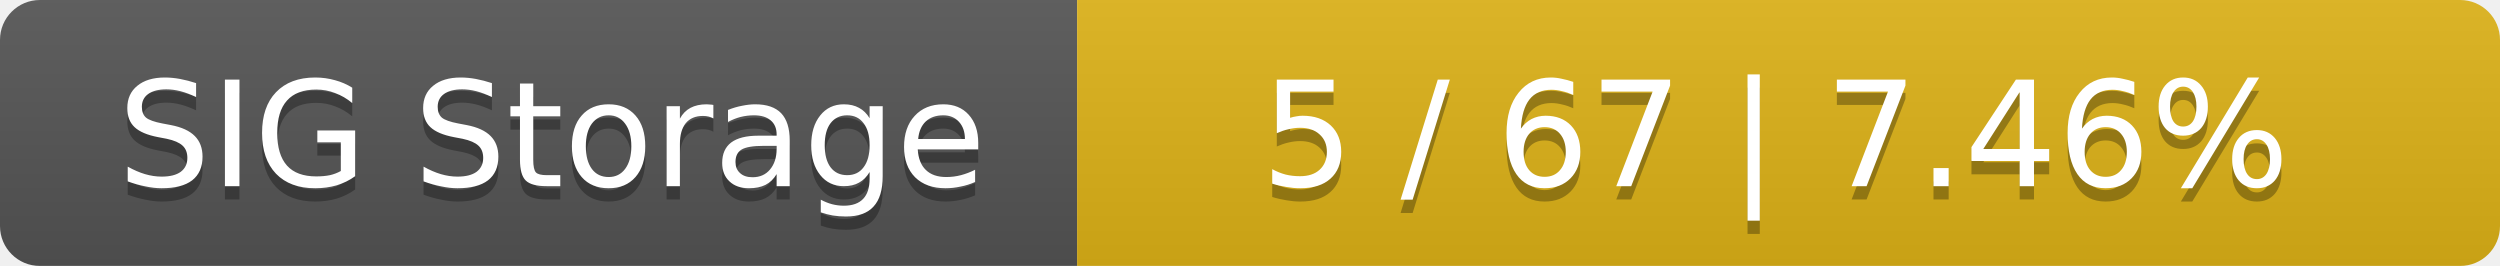
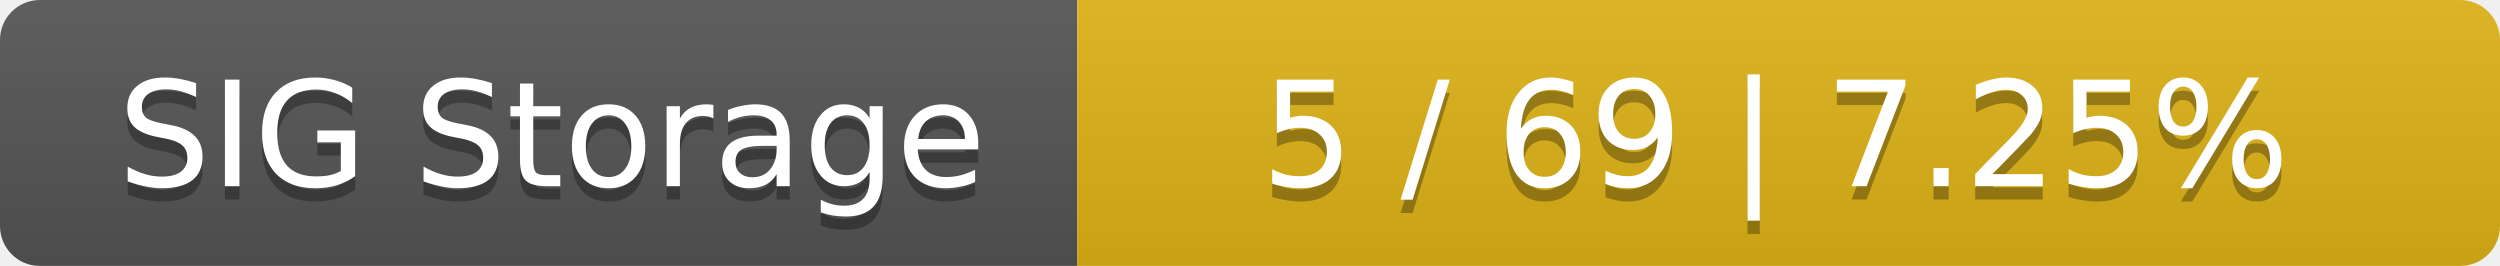
<svg xmlns="http://www.w3.org/2000/svg" width="188" height="20">
  <linearGradient id="smooth" x2="0" y2="100%">
    <stop offset="0" stop-color="#bbb" stop-opacity=".1" />
    <stop offset="1" stop-opacity=".1" />
  </linearGradient>
  <mask id="round">
    <rect width="188" height="20" rx="3" fill="#fff" />
  </mask>
  <g mask="url(#round)">
    <rect width="81" height="20" fill="#555" />
    <rect x="81" width="107" height="20" fill="#dfb317" />
    <rect width="188" height="20" fill="url(#smooth)" />
  </g>
  <g fill="#fff" text-anchor="middle" font-family="DejaVu Sans,Verdana,Geneva,sans-serif" font-size="11">
    <text x="41.5" y="15" fill="#010101" fill-opacity=".3">SIG Storage</text>
    <text x="41.5" y="14">SIG Storage</text>
-     <text x="133.5" y="15" fill="#010101" fill-opacity=".3">5 / 67    |    7.46%</text>
-     <text x="133.5" y="14">5 / 67    |    7.46%</text>
+     <text x="133.5" y="15" fill="#010101" fill-opacity=".3">5 / 69    |    7.25%</text>
+     <text x="133.5" y="14">5 / 69    |    7.25%</text>
  </g>
</svg>
